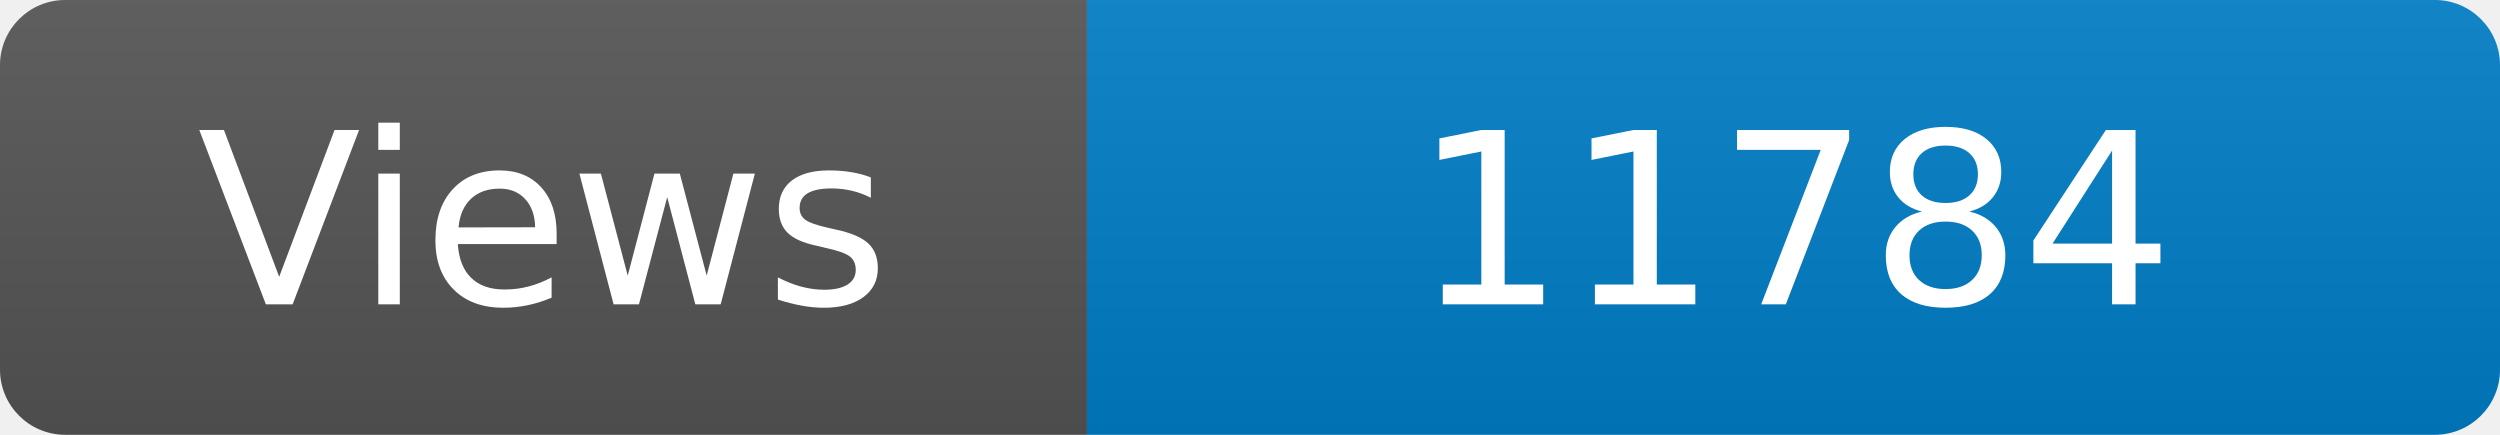
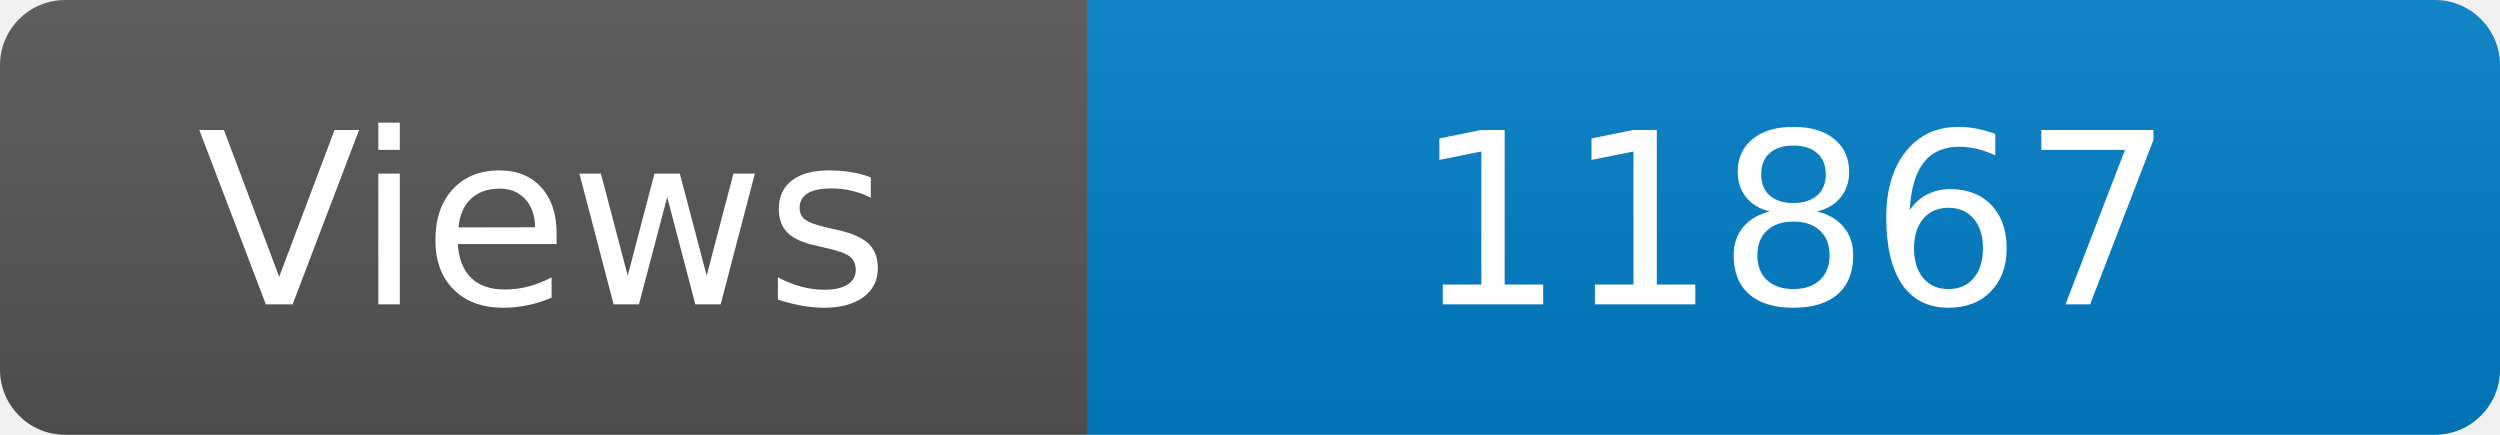
<svg xmlns="http://www.w3.org/2000/svg" width="115" height="20" role="img" aria-label="Maintained?: yes">
  <linearGradient id="s" x2="0" y2="100%">
    <stop offset="0" stop-color="#bbb" stop-opacity=".1" />
    <stop offset="1" stop-opacity=".1" />
  </linearGradient>
  <clipPath id="r">
    <rect width="115" height="20" rx="3" fill="#fff" />
  </clipPath>
  <g clip-path="url(#r)">
    <rect width="50" height="20" fill="#555" />
    <rect x="50" width="160" height="20" fill="#007ec6" />
    <rect width="115" height="20" fill="url(#s)" />
  </g>
  <g fill="#fff" text-anchor="middle" font-family="Verdana,Geneva,DejaVu Sans,sans-serif" font-size="110">
    <text x="250" y="140" transform="scale(.1)" fill="#fff">Views</text>
-     <text x="825" y="140" transform="scale(.1)" fill="#fff">11784</text>
+     <text x="825" y="140" transform="scale(.1)" fill="#fff">11867</text>
  </g>
</svg>
